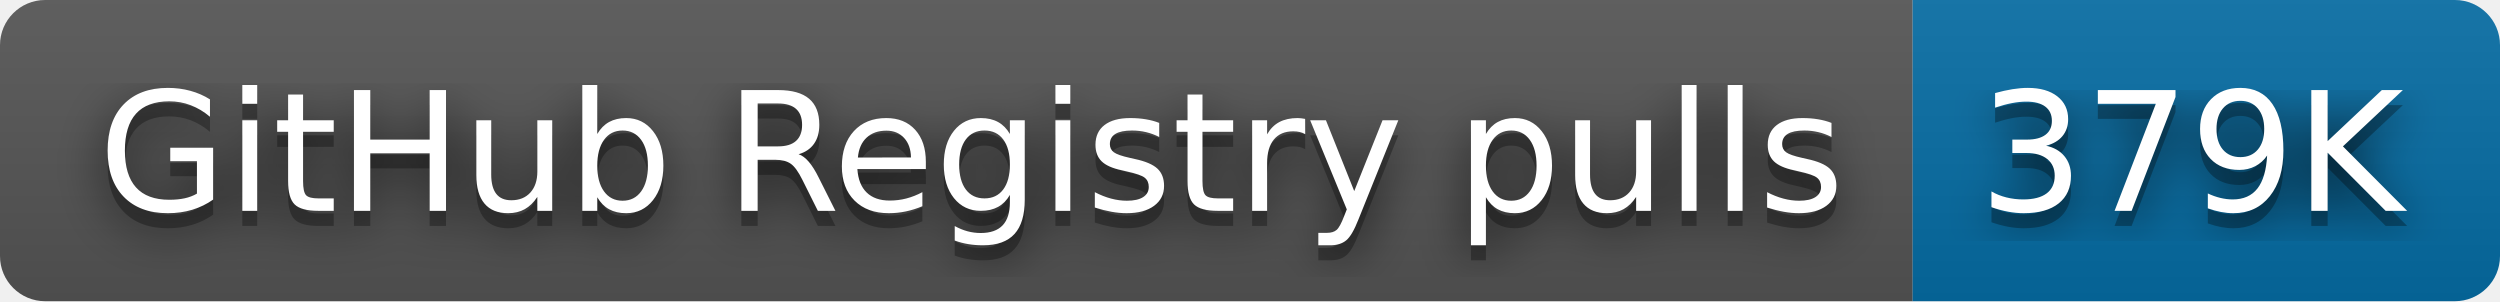
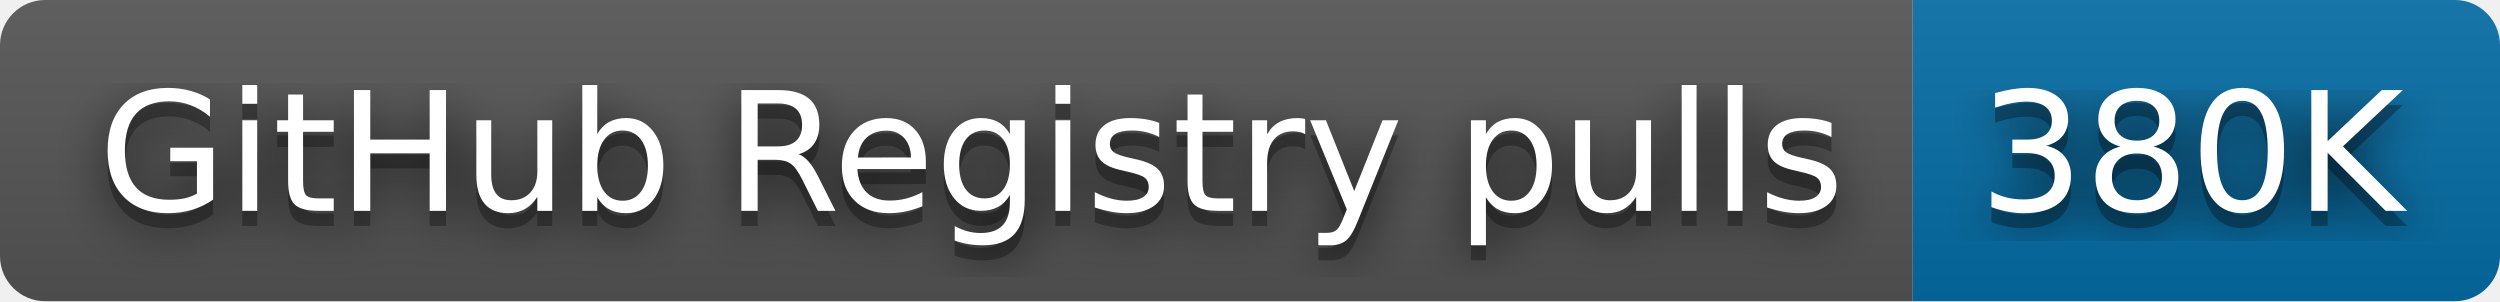
- <svg xmlns="http://www.w3.org/2000/svg" width="166" height="20" role="img" aria-label="GitHub Registry pulls: 379K">
+ <svg xmlns="http://www.w3.org/2000/svg" width="166" height="20" role="img" aria-label="GitHub Registry pulls: 380K">
  <filter id="blur">
    <feGaussianBlur in="SourceGraphic" stdDeviation="16" />
  </filter>
  <linearGradient id="s" x2="0" y2="100%">
    <stop offset="0" stop-color="#bbb" stop-opacity=".1" />
    <stop offset="1" stop-opacity=".1" />
  </linearGradient>
  <clipPath id="r">
    <rect width="166" height="20" rx="3" fill="#fff" />
  </clipPath>
  <g clip-path="url(#r)">
    <rect width="127" height="20" fill="#555" />
    <rect x="127" width="39" height="20" fill="#066da5" />
    <rect width="166" height="20" fill="url(#s)" />
  </g>
  <g fill="#fff" text-anchor="middle" font-family="Verdana,Geneva,DejaVu Sans,sans-serif" text-rendering="geometricPrecision" font-size="110">
    <text aria-hidden="true" x="645" y="150" fill="#010101" fill-opacity=".80" filter="url(#blur)" transform="scale(.1)" textLength="1170">GitHub Registry pulls</text>
    <text aria-hidden="true" x="645" y="150" fill="#010101" fill-opacity=".3" transform="scale(.1)" textLength="1170">GitHub Registry pulls</text>
    <text x="645" y="140" transform="scale(.1)" fill="#fff" textLength="1170">GitHub Registry pulls</text>
-     <text aria-hidden="true" x="1455" y="150" fill="#010101" fill-opacity=".80" filter="url(#blur)" transform="scale(.1)" textLength="290">379K</text>
-     <text aria-hidden="true" x="1455" y="150" fill="#010101" fill-opacity=".3" transform="scale(.1)" textLength="290">379K</text>
-     <text x="1455" y="140" transform="scale(.1)" fill="#fff" textLength="290">379K</text>
+     <text aria-hidden="true" x="1455" y="150" fill="#010101" fill-opacity=".80" filter="url(#blur)" transform="scale(.1)" textLength="290">380K</text>
+     <text aria-hidden="true" x="1455" y="150" fill="#010101" fill-opacity=".3" transform="scale(.1)" textLength="290">380K</text>
+     <text x="1455" y="140" transform="scale(.1)" fill="#fff" textLength="290">380K</text>
  </g>
</svg>
